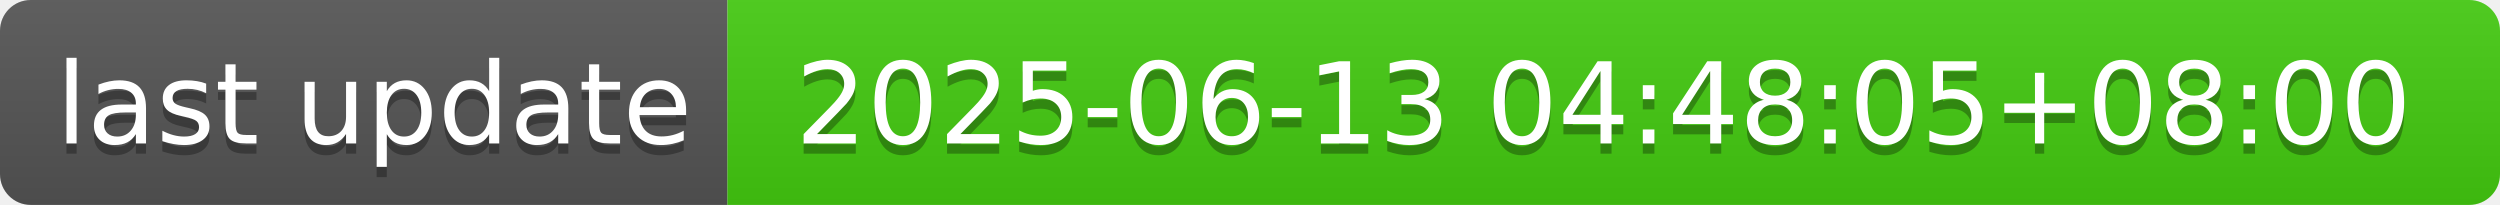
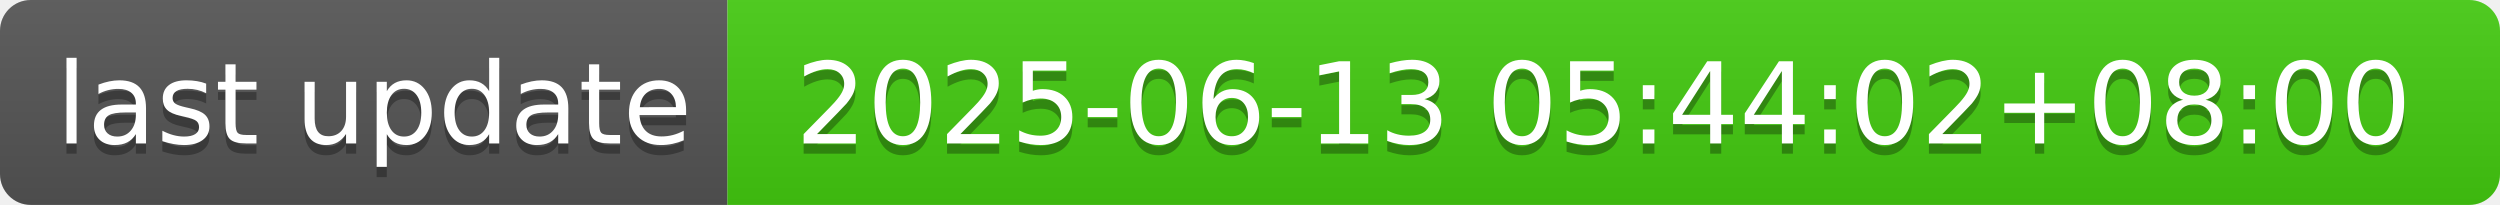
- <svg xmlns="http://www.w3.org/2000/svg" width="244" height="20" role="img" aria-label="last update: 2025-06-13 04:48:05+08:00">
+ <svg xmlns="http://www.w3.org/2000/svg" width="244" height="20" role="img" aria-label="last update: 2025-06-13 05:44:02+08:00">
  <linearGradient id="s" x2="0" y2="100%">
    <stop offset="0" stop-color="#bbb" stop-opacity=".1" />
    <stop offset="1" stop-opacity=".1" />
  </linearGradient>
  <clipPath id="r">
    <rect width="244" height="20" rx="3" fill="#fff" />
  </clipPath>
  <g clip-path="url(#r)">
    <rect width="71" height="20" fill="#555" />
    <rect x="71" width="173" height="20" fill="#4c1" />
    <rect width="244" height="20" fill="url(#s)" />
  </g>
  <g fill="#fff" text-anchor="middle" font-family="Verdana,Geneva,DejaVu Sans,sans-serif" text-rendering="geometricPrecision" font-size="110">
    <text aria-hidden="true" x="365" y="150" fill="#010101" fill-opacity=".3" transform="scale(.1)" textLength="610">last update</text>
    <text x="365" y="140" transform="scale(.1)" fill="#fff" textLength="610">last update</text>
-     <text aria-hidden="true" x="1565" y="150" fill="#010101" fill-opacity=".3" transform="scale(.1)" textLength="1630">2025-06-13 04:48:05+08:00</text>
-     <text x="1565" y="140" transform="scale(.1)" fill="#fff" textLength="1630">2025-06-13 04:48:05+08:00</text>
+     <text aria-hidden="true" x="1565" y="150" fill="#010101" fill-opacity=".3" transform="scale(.1)" textLength="1630">2025-06-13 05:44:02+08:00</text>
+     <text x="1565" y="140" transform="scale(.1)" fill="#fff" textLength="1630">2025-06-13 05:44:02+08:00</text>
  </g>
</svg>
